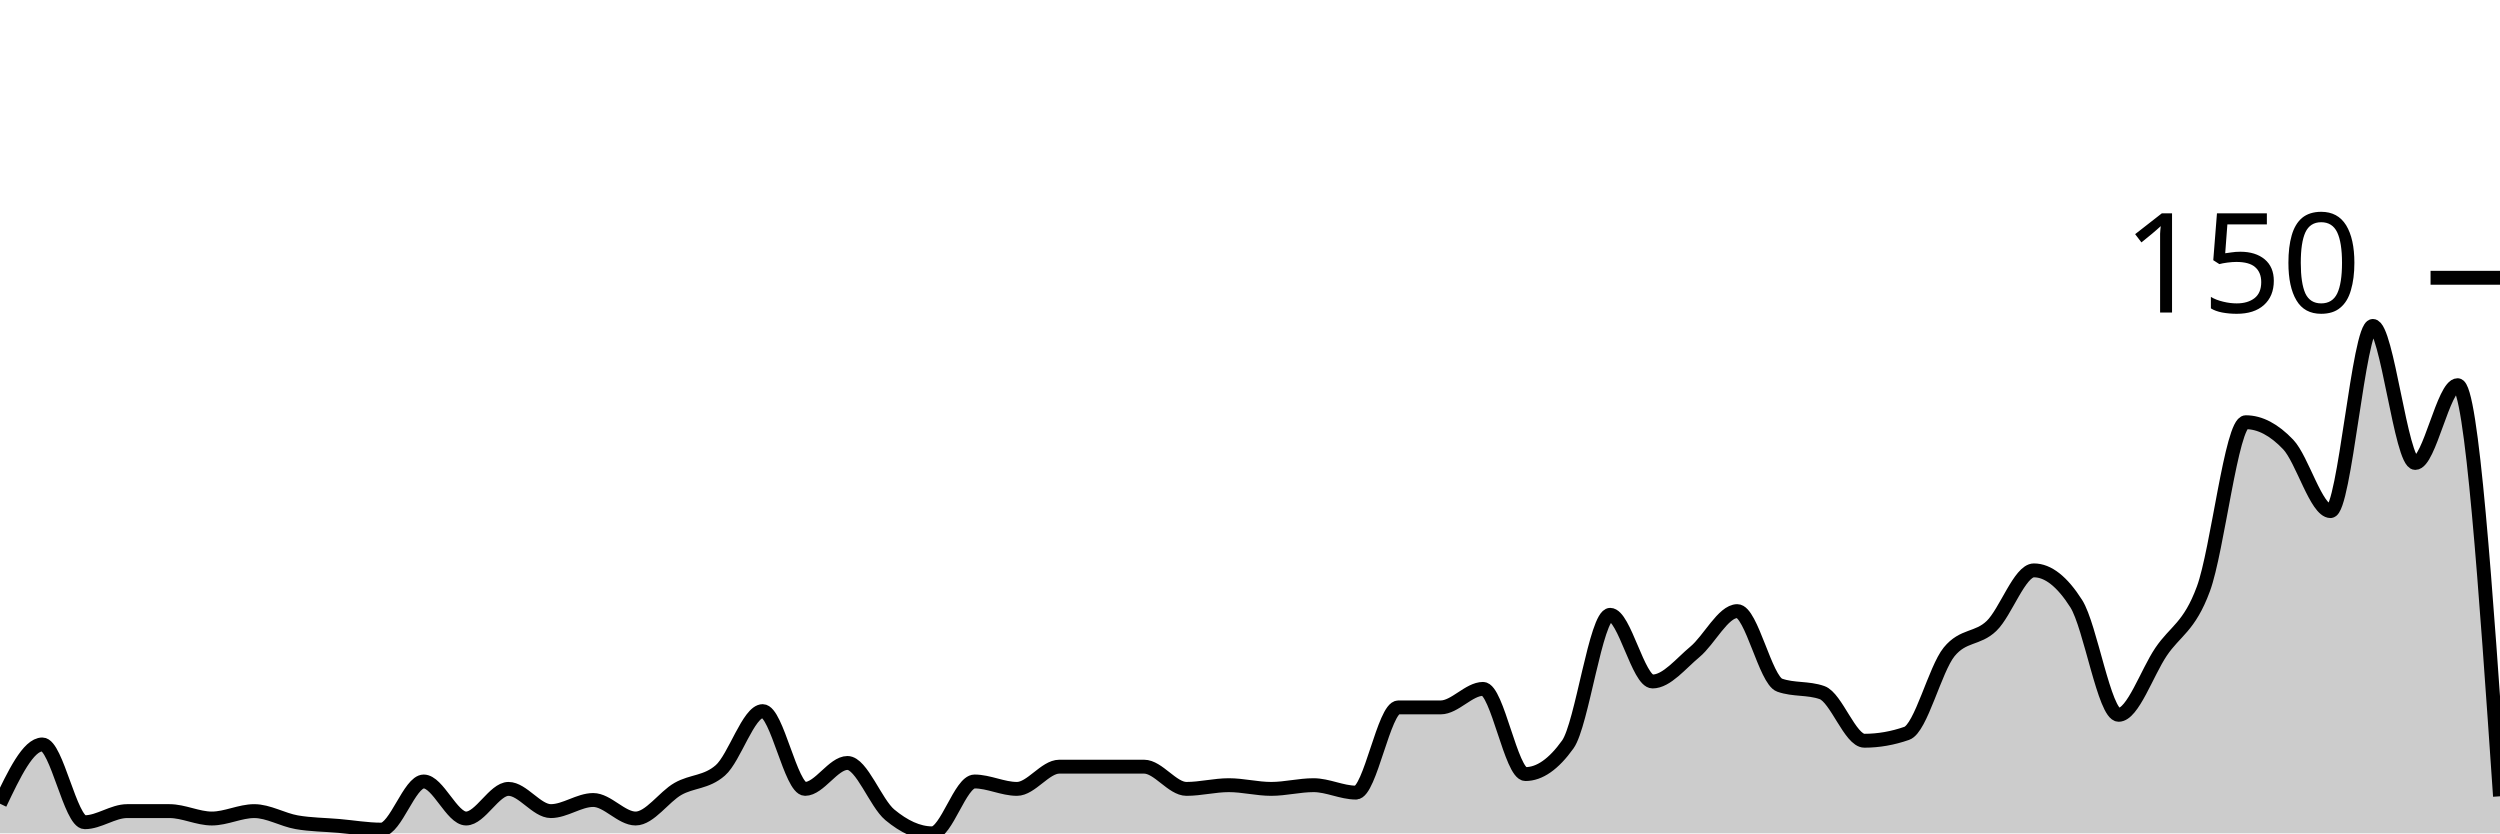
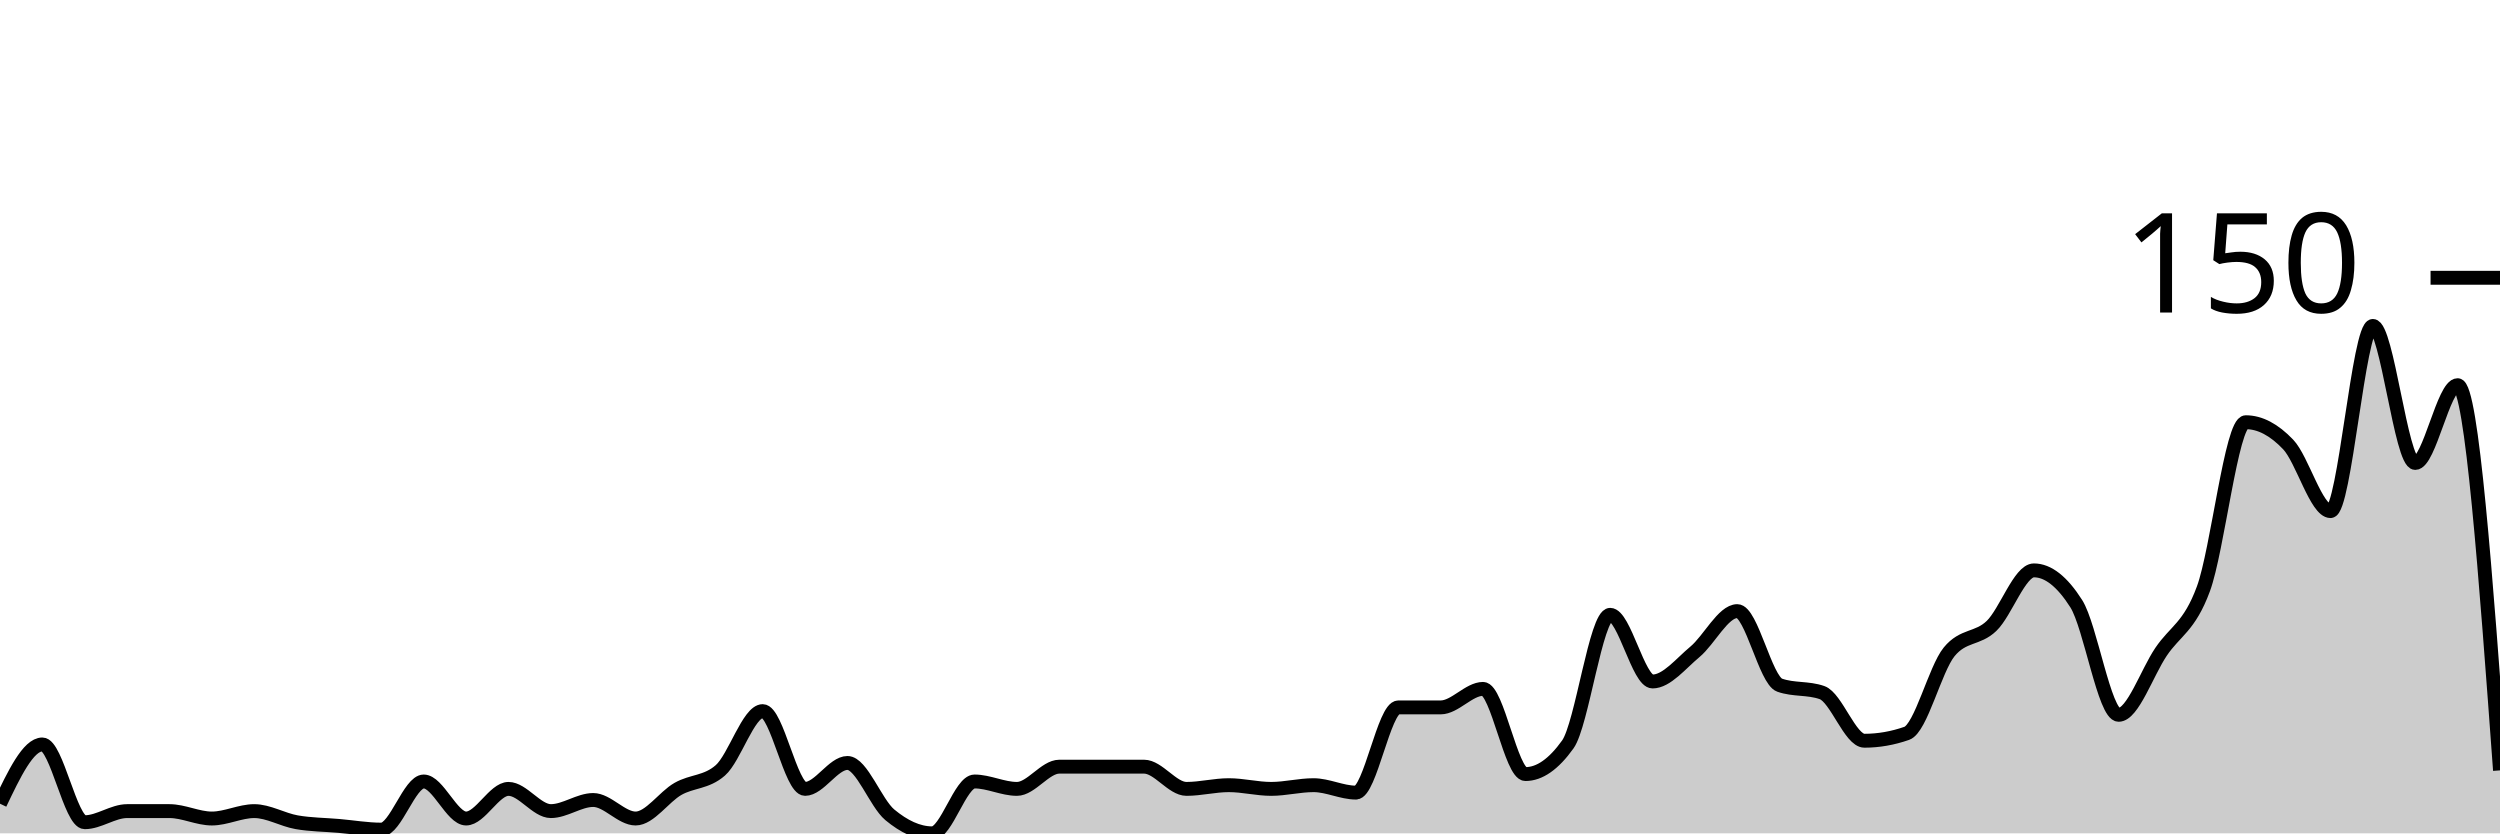
<svg xmlns="http://www.w3.org/2000/svg" viewBox="0 0 180 60">
  <g transform="translate(0,20)">
-     <path class="area" fill="rgba(0, 0, 0, 0.2)" d="M0,37.867C1.017,35.733,2.034,33.6,3.051,33.6C4.068,33.6,5.085,39.2,6.102,39.2C7.119,39.2,8.136,38.4,9.153,38.4C10.169,38.4,11.186,38.4,12.203,38.4C13.22,38.4,14.237,38.933,15.254,38.933C16.271,38.933,17.288,38.4,18.305,38.4C19.322,38.4,20.339,39.022,21.356,39.2C22.373,39.378,23.39,39.378,24.407,39.467C25.424,39.556,26.441,39.733,27.458,39.733C28.475,39.733,29.492,36.267,30.508,36.267C31.525,36.267,32.542,38.933,33.559,38.933C34.576,38.933,35.593,36.8,36.61,36.8C37.627,36.8,38.644,38.4,39.661,38.4C40.678,38.4,41.695,37.6,42.712,37.6C43.729,37.6,44.746,38.933,45.763,38.933C46.78,38.933,47.797,37.378,48.814,36.8C49.831,36.222,50.847,36.356,51.864,35.467C52.881,34.578,53.898,31.2,54.915,31.2C55.932,31.2,56.949,36.8,57.966,36.8C58.983,36.8,60,34.933,61.017,34.933C62.034,34.933,63.051,37.822,64.068,38.667C65.085,39.511,66.102,40,67.119,40C68.136,40,69.153,36.267,70.169,36.267C71.186,36.267,72.203,36.8,73.22,36.8C74.237,36.8,75.254,35.2,76.271,35.2C77.288,35.2,78.305,35.2,79.322,35.2C80.339,35.2,81.356,35.2,82.373,35.2C83.39,35.2,84.407,36.8,85.424,36.8C86.441,36.8,87.458,36.533,88.475,36.533C89.492,36.533,90.508,36.8,91.525,36.8C92.542,36.8,93.559,36.533,94.576,36.533C95.593,36.533,96.61,37.067,97.627,37.067C98.644,37.067,99.661,30.933,100.678,30.933C101.695,30.933,102.712,30.933,103.729,30.933C104.746,30.933,105.763,29.6,106.78,29.6C107.797,29.6,108.814,35.733,109.831,35.733C110.847,35.733,111.864,35.022,112.881,33.6C113.898,32.178,114.915,24.267,115.932,24.267C116.949,24.267,117.966,29.067,118.983,29.067C120,29.067,121.017,27.778,122.034,26.933C123.051,26.089,124.068,24,125.085,24C126.102,24,127.119,28.978,128.136,29.333C129.153,29.689,130.169,29.511,131.186,29.867C132.203,30.222,133.22,33.333,134.237,33.333C135.254,33.333,136.271,33.156,137.288,32.8C138.305,32.444,139.322,28.178,140.339,26.933C141.356,25.689,142.373,26.044,143.39,25.067C144.407,24.089,145.424,21.067,146.441,21.067C147.458,21.067,148.475,21.867,149.492,23.467C150.508,25.067,151.525,31.467,152.542,31.467C153.559,31.467,154.576,28.444,155.593,26.933C156.61,25.422,157.627,25.156,158.644,22.4C159.661,19.644,160.678,10.4,161.695,10.4C162.712,10.4,163.729,10.933,164.746,12C165.763,13.067,166.78,16.8,167.797,16.8C168.814,16.8,169.831,3.467,170.847,3.467C171.864,3.467,172.881,13.333,173.898,13.333C174.915,13.333,175.932,7.733,176.949,7.733C177.966,7.733,178.983,22.533,180,37.333L180,40C178.983,40,177.966,40,176.949,40C175.932,40,174.915,40,173.898,40C172.881,40,171.864,40,170.847,40C169.831,40,168.814,40,167.797,40C166.78,40,165.763,40,164.746,40C163.729,40,162.712,40,161.695,40C160.678,40,159.661,40,158.644,40C157.627,40,156.61,40,155.593,40C154.576,40,153.559,40,152.542,40C151.525,40,150.508,40,149.492,40C148.475,40,147.458,40,146.441,40C145.424,40,144.407,40,143.39,40C142.373,40,141.356,40,140.339,40C139.322,40,138.305,40,137.288,40C136.271,40,135.254,40,134.237,40C133.22,40,132.203,40,131.186,40C130.169,40,129.153,40,128.136,40C127.119,40,126.102,40,125.085,40C124.068,40,123.051,40,122.034,40C121.017,40,120,40,118.983,40C117.966,40,116.949,40,115.932,40C114.915,40,113.898,40,112.881,40C111.864,40,110.847,40,109.831,40C108.814,40,107.797,40,106.78,40C105.763,40,104.746,40,103.729,40C102.712,40,101.695,40,100.678,40C99.661,40,98.644,40,97.627,40C96.61,40,95.593,40,94.576,40C93.559,40,92.542,40,91.525,40C90.508,40,89.492,40,88.475,40C87.458,40,86.441,40,85.424,40C84.407,40,83.39,40,82.373,40C81.356,40,80.339,40,79.322,40C78.305,40,77.288,40,76.271,40C75.254,40,74.237,40,73.22,40C72.203,40,71.186,40,70.169,40C69.153,40,68.136,40,67.119,40C66.102,40,65.085,40,64.068,40C63.051,40,62.034,40,61.017,40C60,40,58.983,40,57.966,40C56.949,40,55.932,40,54.915,40C53.898,40,52.881,40,51.864,40C50.847,40,49.831,40,48.814,40C47.797,40,46.78,40,45.763,40C44.746,40,43.729,40,42.712,40C41.695,40,40.678,40,39.661,40C38.644,40,37.627,40,36.61,40C35.593,40,34.576,40,33.559,40C32.542,40,31.525,40,30.508,40C29.492,40,28.475,40,27.458,40C26.441,40,25.424,40,24.407,40C23.39,40,22.373,40,21.356,40C20.339,40,19.322,40,18.305,40C17.288,40,16.271,40,15.254,40C14.237,40,13.22,40,12.203,40C11.186,40,10.169,40,9.153,40C8.136,40,7.119,40,6.102,40C5.085,40,4.068,40,3.051,40C2.034,40,1.017,40,0,40Z" />
-     <path class="line" stroke="black" fill="none" d="M0,37.867C1.017,35.733,2.034,33.6,3.051,33.6C4.068,33.6,5.085,39.2,6.102,39.2C7.119,39.2,8.136,38.4,9.153,38.4C10.169,38.4,11.186,38.4,12.203,38.4C13.22,38.4,14.237,38.933,15.254,38.933C16.271,38.933,17.288,38.4,18.305,38.4C19.322,38.4,20.339,39.022,21.356,39.2C22.373,39.378,23.39,39.378,24.407,39.467C25.424,39.556,26.441,39.733,27.458,39.733C28.475,39.733,29.492,36.267,30.508,36.267C31.525,36.267,32.542,38.933,33.559,38.933C34.576,38.933,35.593,36.8,36.61,36.8C37.627,36.8,38.644,38.4,39.661,38.4C40.678,38.4,41.695,37.6,42.712,37.6C43.729,37.6,44.746,38.933,45.763,38.933C46.78,38.933,47.797,37.378,48.814,36.8C49.831,36.222,50.847,36.356,51.864,35.467C52.881,34.578,53.898,31.2,54.915,31.2C55.932,31.2,56.949,36.8,57.966,36.8C58.983,36.8,60,34.933,61.017,34.933C62.034,34.933,63.051,37.822,64.068,38.667C65.085,39.511,66.102,40,67.119,40C68.136,40,69.153,36.267,70.169,36.267C71.186,36.267,72.203,36.8,73.22,36.8C74.237,36.8,75.254,35.2,76.271,35.2C77.288,35.2,78.305,35.2,79.322,35.2C80.339,35.2,81.356,35.2,82.373,35.2C83.39,35.2,84.407,36.8,85.424,36.8C86.441,36.8,87.458,36.533,88.475,36.533C89.492,36.533,90.508,36.8,91.525,36.8C92.542,36.8,93.559,36.533,94.576,36.533C95.593,36.533,96.61,37.067,97.627,37.067C98.644,37.067,99.661,30.933,100.678,30.933C101.695,30.933,102.712,30.933,103.729,30.933C104.746,30.933,105.763,29.6,106.78,29.6C107.797,29.6,108.814,35.733,109.831,35.733C110.847,35.733,111.864,35.022,112.881,33.6C113.898,32.178,114.915,24.267,115.932,24.267C116.949,24.267,117.966,29.067,118.983,29.067C120,29.067,121.017,27.778,122.034,26.933C123.051,26.089,124.068,24,125.085,24C126.102,24,127.119,28.978,128.136,29.333C129.153,29.689,130.169,29.511,131.186,29.867C132.203,30.222,133.22,33.333,134.237,33.333C135.254,33.333,136.271,33.156,137.288,32.8C138.305,32.444,139.322,28.178,140.339,26.933C141.356,25.689,142.373,26.044,143.39,25.067C144.407,24.089,145.424,21.067,146.441,21.067C147.458,21.067,148.475,21.867,149.492,23.467C150.508,25.067,151.525,31.467,152.542,31.467C153.559,31.467,154.576,28.444,155.593,26.933C156.61,25.422,157.627,25.156,158.644,22.4C159.661,19.644,160.678,10.4,161.695,10.4C162.712,10.4,163.729,10.933,164.746,12C165.763,13.067,166.78,16.8,167.797,16.8C168.814,16.8,169.831,3.467,170.847,3.467C171.864,3.467,172.881,13.333,173.898,13.333C174.915,13.333,175.932,7.733,176.949,7.733C177.966,7.733,178.983,22.533,180,37.333" />
+     <path class="area" fill="rgba(0, 0, 0, 0.2)" d="M0,37.867C1.017,35.733,2.034,33.6,3.051,33.6C4.068,33.6,5.085,39.2,6.102,39.2C7.119,39.2,8.136,38.4,9.153,38.4C10.169,38.4,11.186,38.4,12.203,38.4C13.22,38.4,14.237,38.933,15.254,38.933C16.271,38.933,17.288,38.4,18.305,38.4C19.322,38.4,20.339,39.022,21.356,39.2C22.373,39.378,23.39,39.378,24.407,39.467C25.424,39.556,26.441,39.733,27.458,39.733C28.475,39.733,29.492,36.267,30.508,36.267C31.525,36.267,32.542,38.933,33.559,38.933C34.576,38.933,35.593,36.8,36.61,36.8C37.627,36.8,38.644,38.4,39.661,38.4C40.678,38.4,41.695,37.6,42.712,37.6C43.729,37.6,44.746,38.933,45.763,38.933C46.78,38.933,47.797,37.378,48.814,36.8C49.831,36.222,50.847,36.356,51.864,35.467C52.881,34.578,53.898,31.2,54.915,31.2C55.932,31.2,56.949,36.8,57.966,36.8C58.983,36.8,60,34.933,61.017,34.933C62.034,34.933,63.051,37.822,64.068,38.667C65.085,39.511,66.102,40,67.119,40C68.136,40,69.153,36.267,70.169,36.267C71.186,36.267,72.203,36.8,73.22,36.8C74.237,36.8,75.254,35.2,76.271,35.2C77.288,35.2,78.305,35.2,79.322,35.2C80.339,35.2,81.356,35.2,82.373,35.2C83.39,35.2,84.407,36.8,85.424,36.8C86.441,36.8,87.458,36.533,88.475,36.533C89.492,36.533,90.508,36.8,91.525,36.8C92.542,36.8,93.559,36.533,94.576,36.533C95.593,36.533,96.61,37.067,97.627,37.067C98.644,37.067,99.661,30.933,100.678,30.933C101.695,30.933,102.712,30.933,103.729,30.933C104.746,30.933,105.763,29.6,106.78,29.6C107.797,29.6,108.814,35.733,109.831,35.733C110.847,35.733,111.864,35.022,112.881,33.6C113.898,32.178,114.915,24.267,115.932,24.267C116.949,24.267,117.966,29.067,118.983,29.067C120,29.067,121.017,27.778,122.034,26.933C123.051,26.089,124.068,24,125.085,24C126.102,24,127.119,28.978,128.136,29.333C129.153,29.689,130.169,29.511,131.186,29.867C132.203,30.222,133.22,33.333,134.237,33.333C135.254,33.333,136.271,33.156,137.288,32.8C138.305,32.444,139.322,28.178,140.339,26.933C141.356,25.689,142.373,26.044,143.39,25.067C144.407,24.089,145.424,21.067,146.441,21.067C147.458,21.067,148.475,21.867,149.492,23.467C150.508,25.067,151.525,31.467,152.542,31.467C153.559,31.467,154.576,28.444,155.593,26.933C156.61,25.422,157.627,25.156,158.644,22.4C159.661,19.644,160.678,10.4,161.695,10.4C162.712,10.4,163.729,10.933,164.746,12C165.763,13.067,166.78,16.8,167.797,16.8C168.814,16.8,169.831,3.467,170.847,3.467C171.864,3.467,172.881,13.333,173.898,13.333C174.915,13.333,175.932,7.733,176.949,7.733C177.966,7.733,178.983,21.6,180,35.467L180,40C178.983,40,177.966,40,176.949,40C175.932,40,174.915,40,173.898,40C172.881,40,171.864,40,170.847,40C169.831,40,168.814,40,167.797,40C166.78,40,165.763,40,164.746,40C163.729,40,162.712,40,161.695,40C160.678,40,159.661,40,158.644,40C157.627,40,156.61,40,155.593,40C154.576,40,153.559,40,152.542,40C151.525,40,150.508,40,149.492,40C148.475,40,147.458,40,146.441,40C145.424,40,144.407,40,143.39,40C142.373,40,141.356,40,140.339,40C139.322,40,138.305,40,137.288,40C136.271,40,135.254,40,134.237,40C133.22,40,132.203,40,131.186,40C130.169,40,129.153,40,128.136,40C127.119,40,126.102,40,125.085,40C124.068,40,123.051,40,122.034,40C121.017,40,120,40,118.983,40C117.966,40,116.949,40,115.932,40C114.915,40,113.898,40,112.881,40C111.864,40,110.847,40,109.831,40C108.814,40,107.797,40,106.78,40C105.763,40,104.746,40,103.729,40C102.712,40,101.695,40,100.678,40C99.661,40,98.644,40,97.627,40C96.61,40,95.593,40,94.576,40C93.559,40,92.542,40,91.525,40C90.508,40,89.492,40,88.475,40C87.458,40,86.441,40,85.424,40C84.407,40,83.39,40,82.373,40C81.356,40,80.339,40,79.322,40C78.305,40,77.288,40,76.271,40C75.254,40,74.237,40,73.22,40C72.203,40,71.186,40,70.169,40C69.153,40,68.136,40,67.119,40C66.102,40,65.085,40,64.068,40C63.051,40,62.034,40,61.017,40C60,40,58.983,40,57.966,40C56.949,40,55.932,40,54.915,40C53.898,40,52.881,40,51.864,40C50.847,40,49.831,40,48.814,40C47.797,40,46.78,40,45.763,40C44.746,40,43.729,40,42.712,40C41.695,40,40.678,40,39.661,40C38.644,40,37.627,40,36.61,40C35.593,40,34.576,40,33.559,40C32.542,40,31.525,40,30.508,40C29.492,40,28.475,40,27.458,40C26.441,40,25.424,40,24.407,40C23.39,40,22.373,40,21.356,40C20.339,40,19.322,40,18.305,40C17.288,40,16.271,40,15.254,40C14.237,40,13.22,40,12.203,40C11.186,40,10.169,40,9.153,40C8.136,40,7.119,40,6.102,40C5.085,40,4.068,40,3.051,40C2.034,40,1.017,40,0,40Z" />
+     <path class="line" stroke="black" fill="none" d="M0,37.867C1.017,35.733,2.034,33.6,3.051,33.6C4.068,33.6,5.085,39.2,6.102,39.2C7.119,39.2,8.136,38.4,9.153,38.4C10.169,38.4,11.186,38.4,12.203,38.4C13.22,38.4,14.237,38.933,15.254,38.933C16.271,38.933,17.288,38.4,18.305,38.4C19.322,38.4,20.339,39.022,21.356,39.2C22.373,39.378,23.39,39.378,24.407,39.467C25.424,39.556,26.441,39.733,27.458,39.733C28.475,39.733,29.492,36.267,30.508,36.267C31.525,36.267,32.542,38.933,33.559,38.933C34.576,38.933,35.593,36.8,36.61,36.8C37.627,36.8,38.644,38.4,39.661,38.4C40.678,38.4,41.695,37.6,42.712,37.6C43.729,37.6,44.746,38.933,45.763,38.933C46.78,38.933,47.797,37.378,48.814,36.8C49.831,36.222,50.847,36.356,51.864,35.467C52.881,34.578,53.898,31.2,54.915,31.2C55.932,31.2,56.949,36.8,57.966,36.8C58.983,36.8,60,34.933,61.017,34.933C62.034,34.933,63.051,37.822,64.068,38.667C65.085,39.511,66.102,40,67.119,40C68.136,40,69.153,36.267,70.169,36.267C71.186,36.267,72.203,36.8,73.22,36.8C74.237,36.8,75.254,35.2,76.271,35.2C77.288,35.2,78.305,35.2,79.322,35.2C80.339,35.2,81.356,35.2,82.373,35.2C83.39,35.2,84.407,36.8,85.424,36.8C86.441,36.8,87.458,36.533,88.475,36.533C89.492,36.533,90.508,36.8,91.525,36.8C92.542,36.8,93.559,36.533,94.576,36.533C95.593,36.533,96.61,37.067,97.627,37.067C98.644,37.067,99.661,30.933,100.678,30.933C101.695,30.933,102.712,30.933,103.729,30.933C104.746,30.933,105.763,29.6,106.78,29.6C107.797,29.6,108.814,35.733,109.831,35.733C110.847,35.733,111.864,35.022,112.881,33.6C113.898,32.178,114.915,24.267,115.932,24.267C116.949,24.267,117.966,29.067,118.983,29.067C120,29.067,121.017,27.778,122.034,26.933C123.051,26.089,124.068,24,125.085,24C126.102,24,127.119,28.978,128.136,29.333C129.153,29.689,130.169,29.511,131.186,29.867C132.203,30.222,133.22,33.333,134.237,33.333C135.254,33.333,136.271,33.156,137.288,32.8C138.305,32.444,139.322,28.178,140.339,26.933C141.356,25.689,142.373,26.044,143.39,25.067C144.407,24.089,145.424,21.067,146.441,21.067C147.458,21.067,148.475,21.867,149.492,23.467C150.508,25.067,151.525,31.467,152.542,31.467C153.559,31.467,154.576,28.444,155.593,26.933C156.61,25.422,157.627,25.156,158.644,22.4C159.661,19.644,160.678,10.4,161.695,10.4C162.712,10.4,163.729,10.933,164.746,12C165.763,13.067,166.78,16.8,167.797,16.8C168.814,16.8,169.831,3.467,170.847,3.467C171.864,3.467,172.881,13.333,173.898,13.333C174.915,13.333,175.932,7.733,176.949,7.733C177.966,7.733,178.983,21.6,180,35.467" />
    <path class="axis-ceiling" stroke-width="1" stroke="black" fill="none" d="M175,0L180,0" />
    <text class="axis-ceiling-label" font-family="sans-serif" text-anchor="end" font-size="10px" x="170" y="2.5">150</text>
  </g>
</svg>
